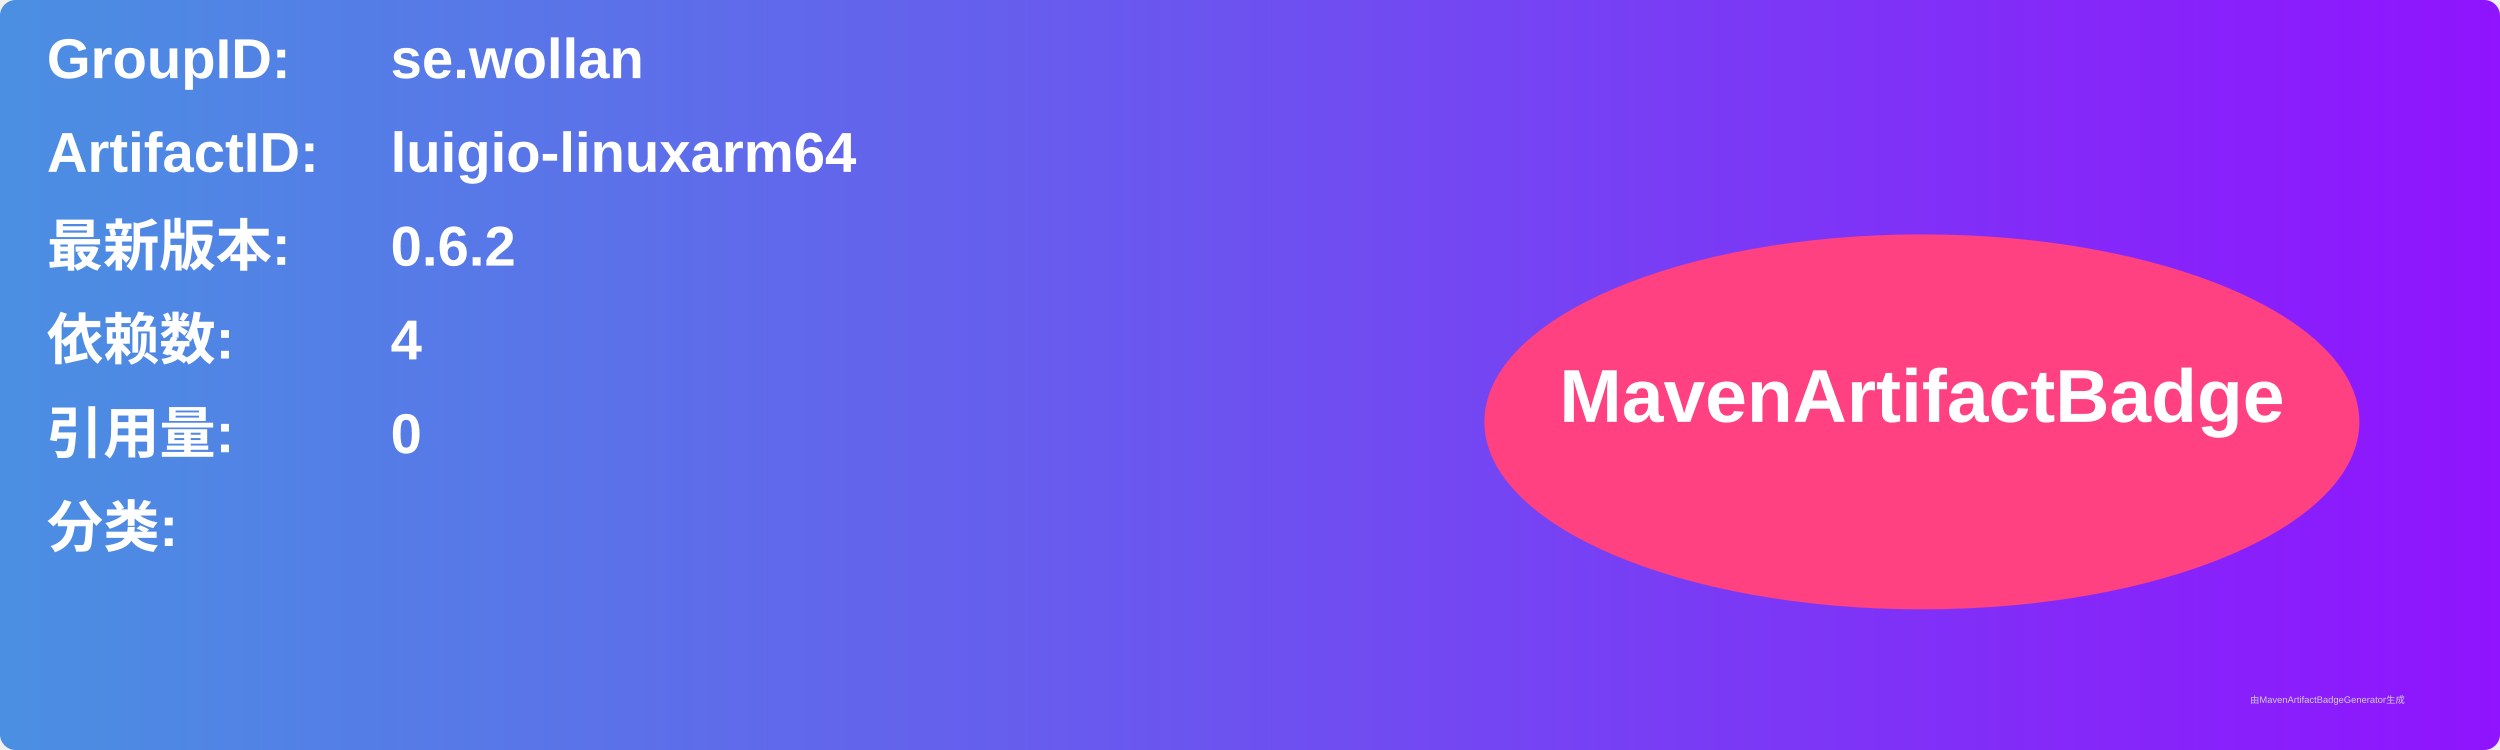
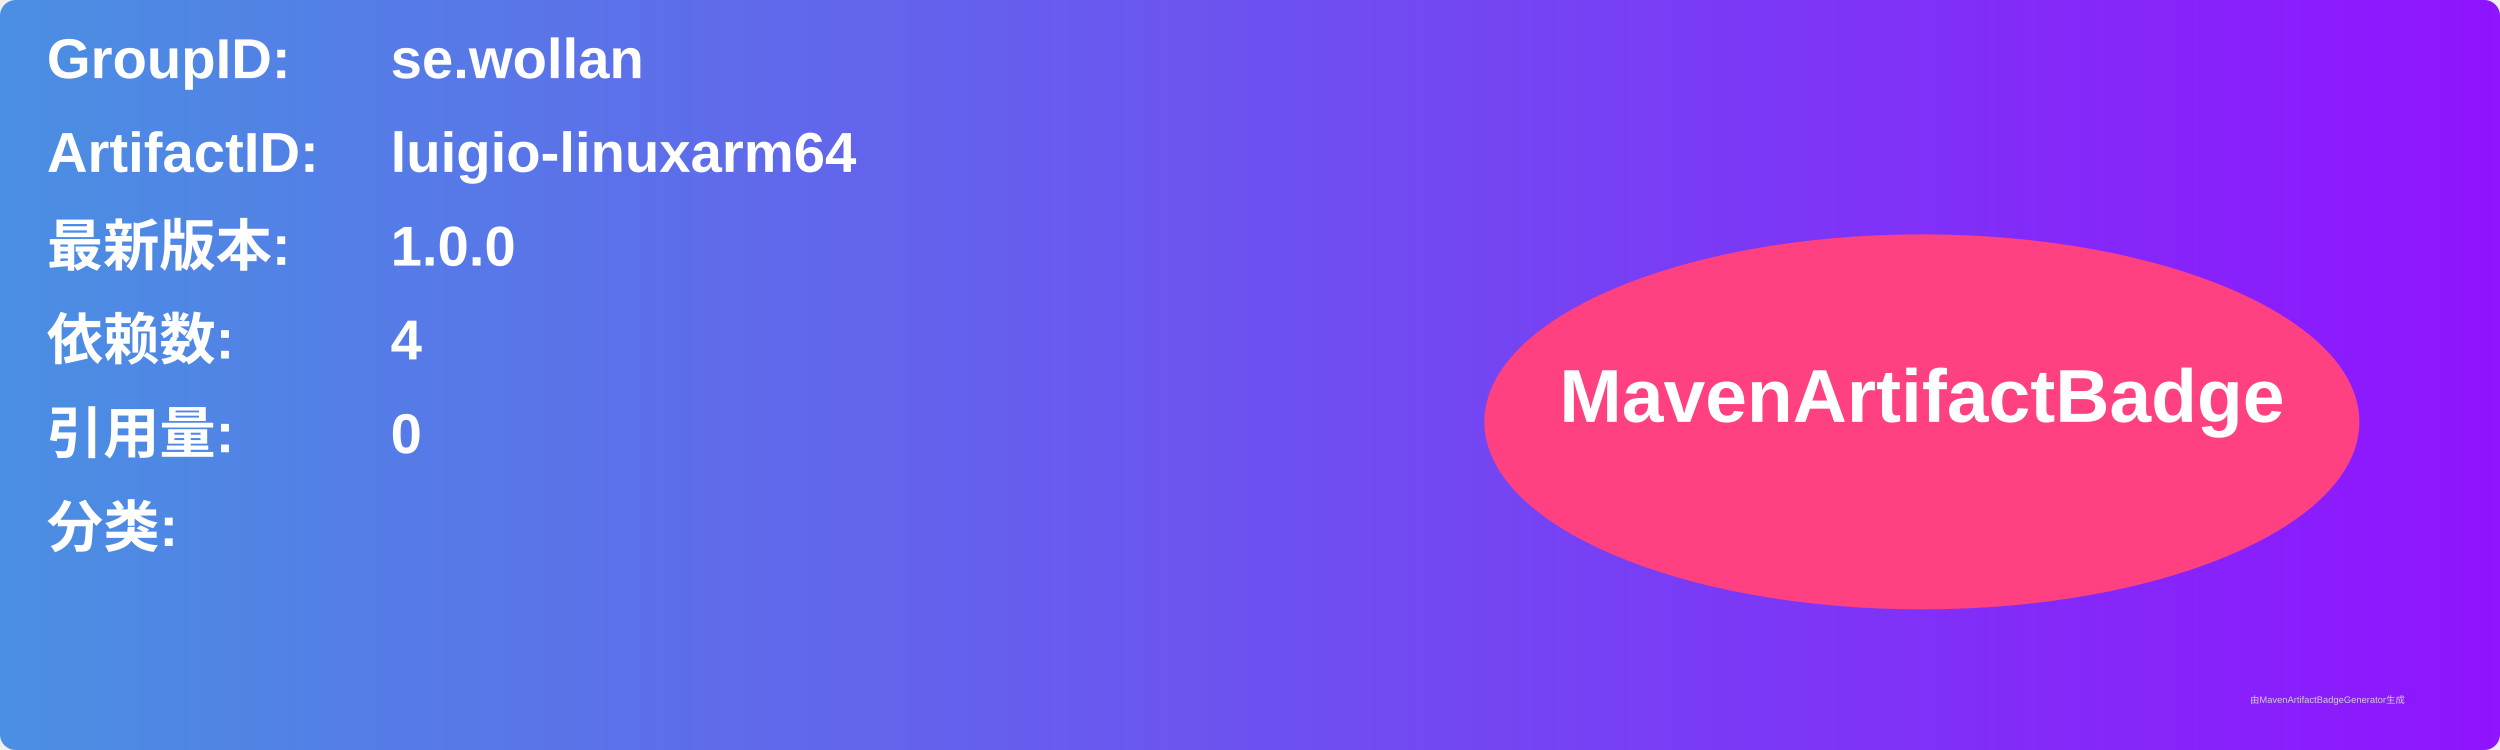
<svg xmlns="http://www.w3.org/2000/svg" width="800" height="240" viewBox="0 0 800 240">
  <linearGradient id="grad" x1="0%" y1="0%" x2="100%" y2="0%">
    <stop offset="0%" stop-color="#4a90e2" />
    <stop offset="100%" stop-color="#9013fe" />
  </linearGradient>
  <rect width="100%" height="100%" rx="5" ry="5" fill="url(#grad)" />
  <g transform="translate(15, 15)">
    <text x="0" y="10" font-family="Arial" font-size="18" fill="white" font-weight="bold" width="260">GroupID:</text>
    <text x="110" y="10" font-family="Arial" font-size="18" fill="white" font-weight="bold" width="460">se.wollan</text>
    <text x="0" y="40" font-family="Arial" font-size="18" fill="white" font-weight="bold" width="260">ArtifactID:</text>
    <text x="110" y="40" font-family="Arial" font-size="18" fill="white" font-weight="bold" width="460">luigio-linuxarm64</text>
    <text x="0" y="70" font-family="Arial" font-size="18" fill="white" font-weight="bold">最新版本:</text>
    <text x="110" y="70" font-family="Arial" font-size="18" fill="white" font-weight="bold">
-       <tspan font-weight="bold">0.6.2</tspan>
+       <tspan font-weight="bold">1.0.0</tspan>
    </text>
    <text x="0" y="100" font-family="Arial" font-size="18" fill="white" font-weight="bold">依赖数: </text>
    <text x="110" y="100" font-family="Arial" font-size="18" fill="white">
      <tspan font-weight="bold">4</tspan>
    </text>
    <text x="0" y="130" font-family="Arial" font-size="18" fill="white" font-weight="bold">引用量: </text>
    <text x="110" y="130" font-family="Arial" font-size="18" fill="white">
      <tspan font-weight="bold">0</tspan>
    </text>
    <text x="0" y="160" font-family="Arial" font-size="18" fill="white" font-weight="bold">分类:</text>
    <text x="10" y="190" font-family="Arial" font-size="10" fill="white">
      <tspan font-weight="bold" />
    </text>
    <ellipse cx="600" cy="120" rx="140" ry="60" fill="#ff4081" />
    <text x="600" y="120" text-anchor="middle" font-family="Arial" font-size="24" fill="white" font-weight="bold">MavenArtifactBadge</text>
  </g>
  <text x="720" y="225" font-family="Arial" font-size="3" fill="#d0d0d0">由MavenArtifactBadgeGenerator生成</text>
</svg>
